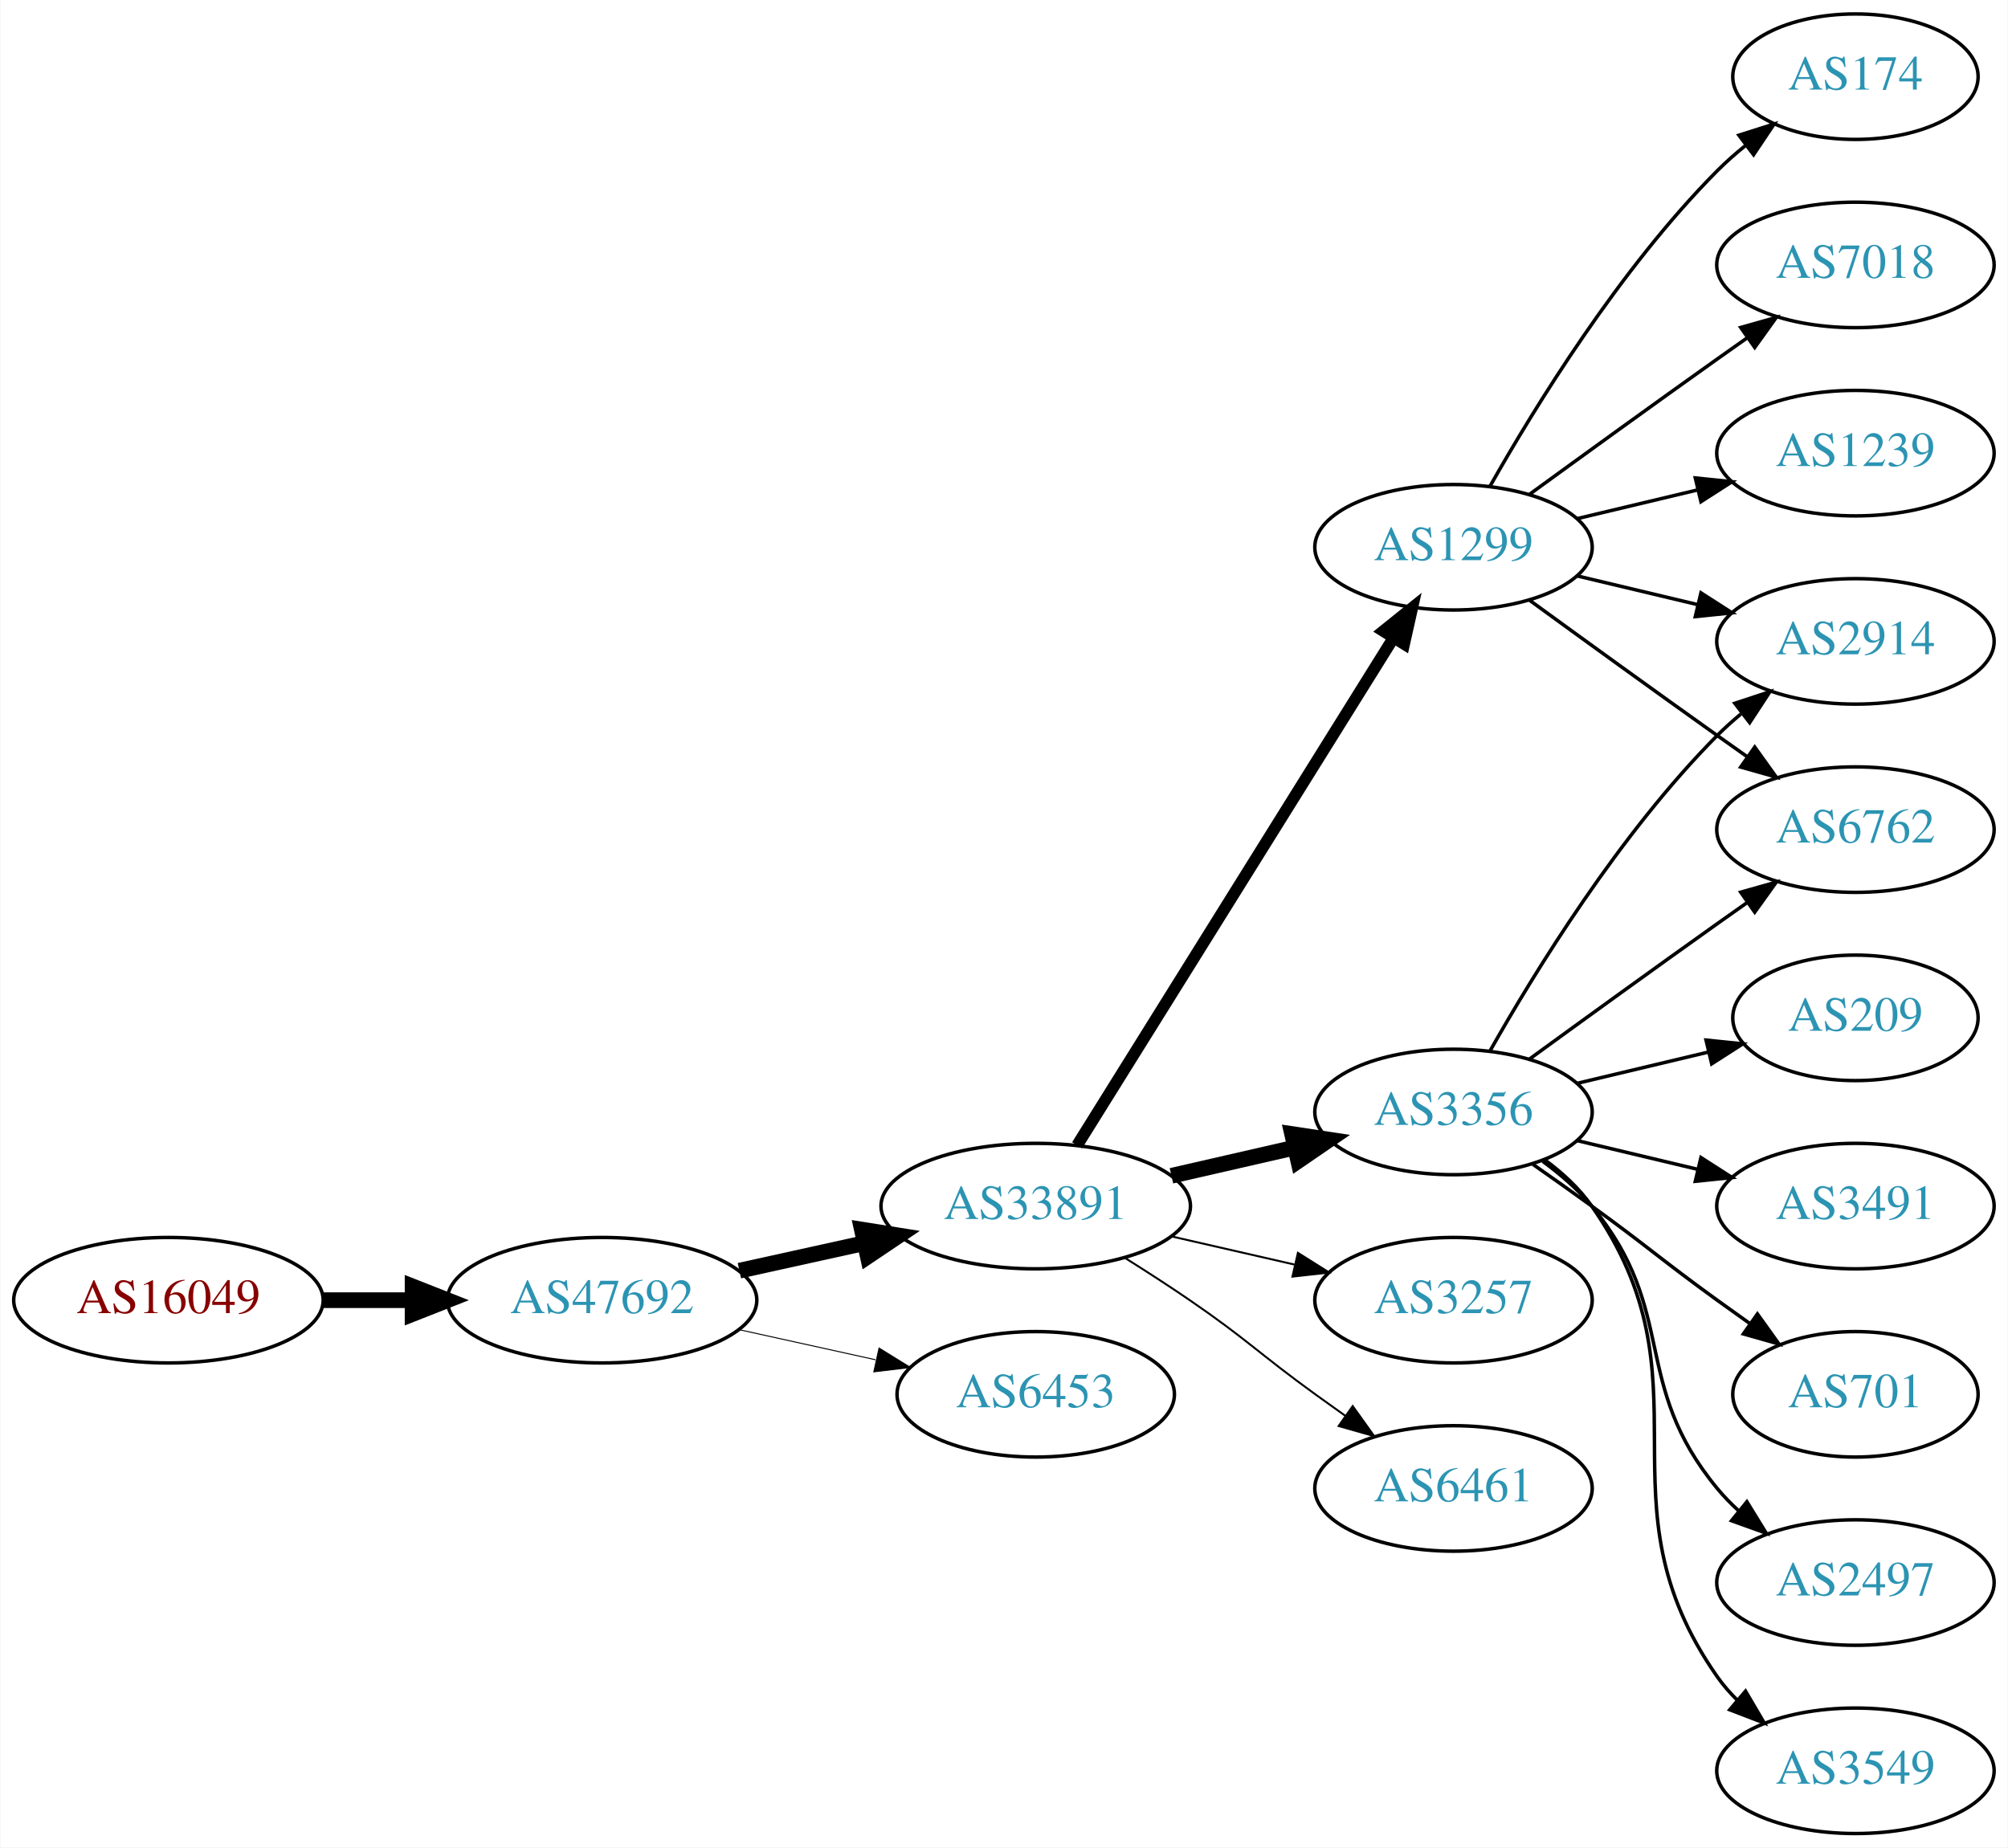
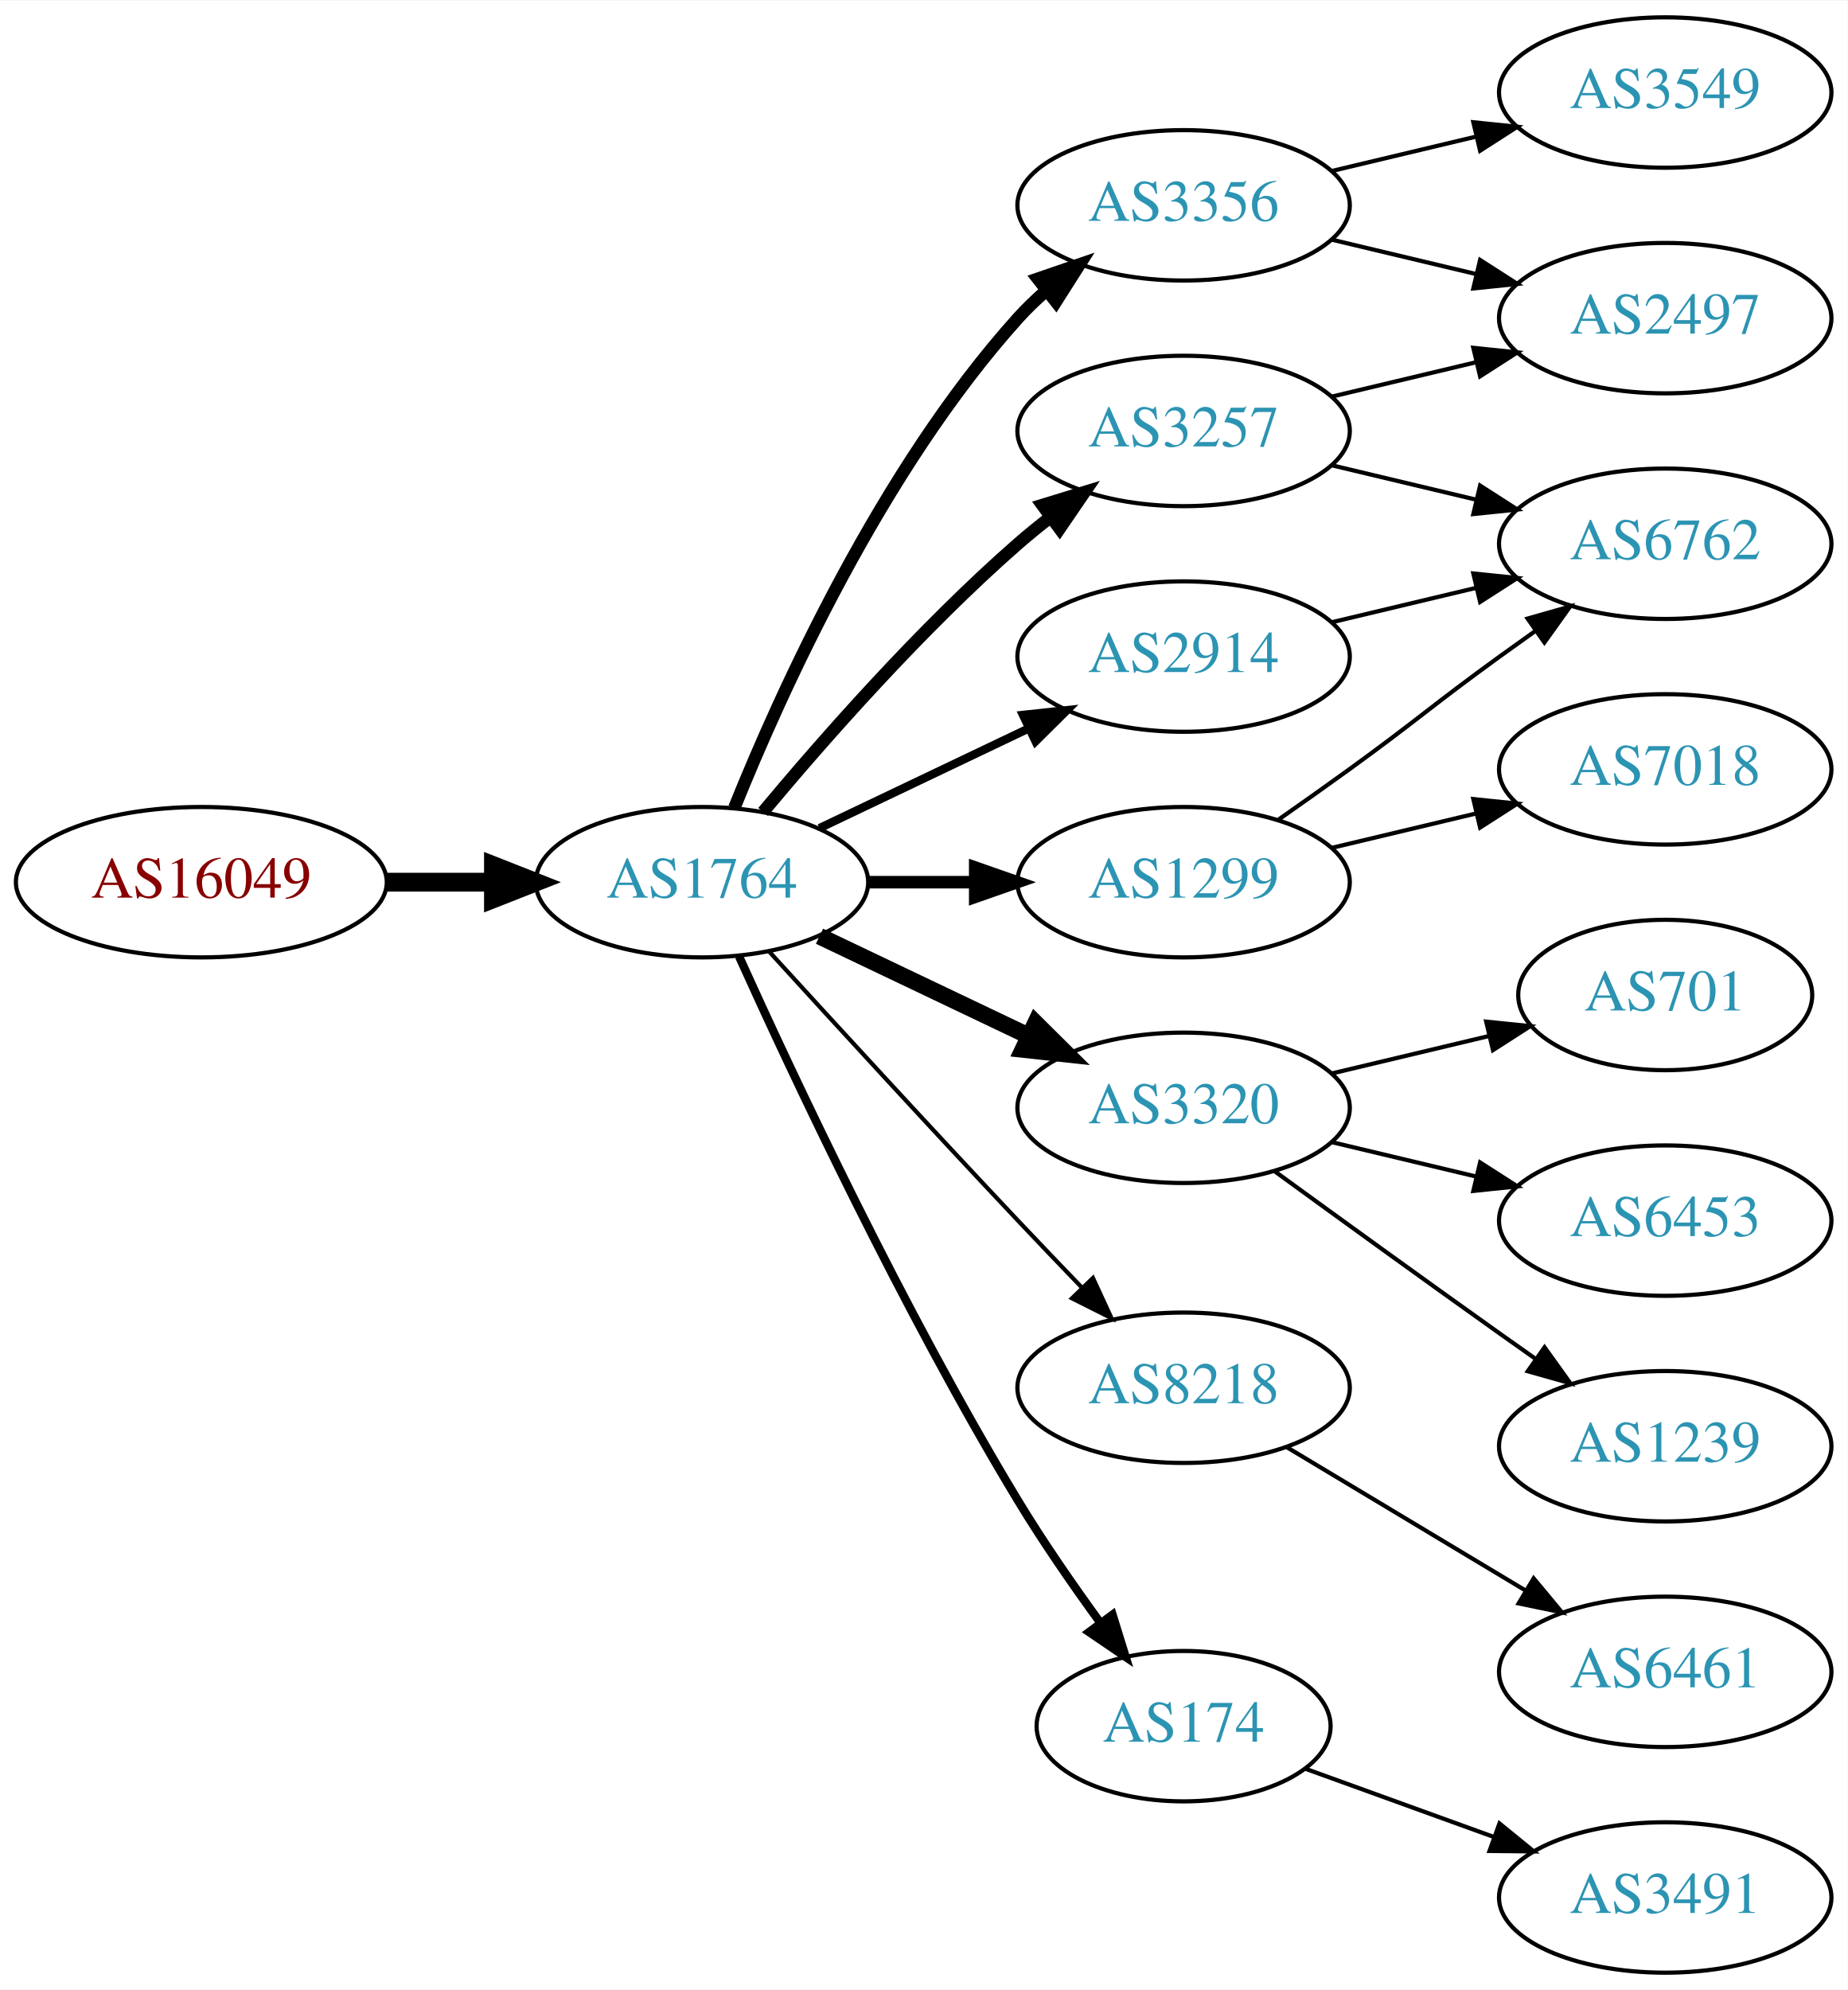
- <svg xmlns="http://www.w3.org/2000/svg" xmlns:xlink="http://www.w3.org/1999/xlink" width="576pt" height="530pt" viewBox="0.00 0.00 575.76 530.00">
-   <g id="graph0" class="graph" transform="scale(1 1) rotate(0) translate(4 526)">
-     <polygon fill="white" stroke="none" points="-4,4 -4,-526 571.762,-526 571.762,4 -4,4" />
+ <svg xmlns="http://www.w3.org/2000/svg" xmlns:xlink="http://www.w3.org/1999/xlink" width="442pt" height="476pt" viewBox="0.00 0.00 442.27 476.00">
+   <g id="graph0" class="graph" transform="scale(1 1) rotate(0) translate(4 472)">
+     <polygon fill="white" stroke="none" points="-4,4 -4,-472 438.271,-472 438.271,4 -4,4" />
    <g id="node1" class="node">
      <g id="a_node1">
        <a xlink:href="/asn/16049" xlink:title="AS16049 ~ Vorgartenstr. 206c [AT]">
-           <ellipse fill="#ffffff" stroke="black" cx="44.196" cy="-153" rx="44.393" ry="18" />
-           <text text-anchor="middle" x="44.196" y="-149.3" font-family="Times,serif" font-size="14.00" fill="#880000">AS16049</text>
+           <ellipse fill="#ffffff" stroke="black" cx="44.196" cy="-261" rx="44.393" ry="18" />
+           <text text-anchor="middle" x="44.196" y="-257.3" font-family="Times,serif" font-size="14.00" fill="#880000">AS16049</text>
        </a>
      </g>
    </g>
    <g id="node2" class="node">
      <g id="a_node2">
-         <a xlink:href="/asn/47692" xlink:title="AS47692 ~ Nessus GmbH [AT]">
-           <ellipse fill="#ffffff" stroke="black" cx="168.588" cy="-153" rx="44.393" ry="18" />
-           <text text-anchor="middle" x="168.588" y="-149.3" font-family="Times,serif" font-size="14.00" fill="#2c94b3">AS47692</text>
+         <a xlink:href="/asn/1764" xlink:title="AS1764 ~ NEXTLAYER-AS [AT]">
+           <ellipse fill="#ffffff" stroke="black" cx="164.039" cy="-261" rx="39.794" ry="18" />
+           <text text-anchor="middle" x="164.039" y="-257.3" font-family="Times,serif" font-size="14.00" fill="#2c94b3">AS1764</text>
        </a>
      </g>
    </g>
    <g id="edge1" class="edge">
-       <path fill="none" stroke="black" stroke-width="4.5" d="M88.692,-153C96.898,-153 105.569,-153 114.041,-153" />
-       <polygon fill="black" stroke="black" stroke-width="4.5" points="114.233,-156.938 124.233,-153 114.233,-149.063 114.233,-156.938" />
+       <path fill="none" stroke="black" stroke-width="4.5" d="M88.407,-261C96.72,-261 105.482,-261 113.965,-261" />
+       <polygon fill="black" stroke="black" stroke-width="4.5" points="114.123,-264.938 124.123,-261 114.123,-257.063 114.123,-264.938" />
    </g>
    <g id="node3" class="node">
      <g id="a_node3">
-         <a xlink:href="/asn/33891" xlink:title="AS33891 ~ CORE-BACKBONE GMBH GLOBAL NETWORK [DE]">
-           <ellipse fill="#ffffff" stroke="black" cx="292.98" cy="-180" rx="44.393" ry="18" />
-           <text text-anchor="middle" x="292.98" y="-176.3" font-family="Times,serif" font-size="14.00" fill="#2c94b3">AS33891</text>
+         <a xlink:href="/asn/3356" xlink:title="AS3356 ~ Level 3 Parent, LLC [US]">
+           <ellipse fill="#ffffff" stroke="black" cx="279.332" cy="-423" rx="39.794" ry="18" />
+           <text text-anchor="middle" x="279.332" y="-419.3" font-family="Times,serif" font-size="14.00" fill="#2c94b3">AS3356</text>
        </a>
      </g>
    </g>
    <g id="edge2" class="edge">
-       <path fill="none" stroke="black" stroke-width="4.5" d="M207.978,-161.469C219.37,-163.982 231.993,-166.767 243.917,-169.397" />
-       <polygon fill="black" stroke="black" stroke-width="4.5" points="243.113,-173.252 253.727,-171.561 244.81,-165.562 243.113,-173.252" />
+       <path fill="none" stroke="black" stroke-width="3" d="M171.786,-278.787C182.837,-306.243 206.891,-359.578 239.685,-396 241.688,-398.224 243.906,-400.363 246.239,-402.397" />
+       <polygon fill="black" stroke="black" stroke-width="3" points="244.437,-405.433 254.458,-408.873 248.769,-399.935 244.437,-405.433" />
    </g>
    <g id="node4" class="node">
      <g id="a_node4">
-         <a xlink:href="/asn/6453" xlink:title="AS6453 ~ TATA COMMUNICATIONS (AMERICA) INC [US]">
-           <ellipse fill="#ffffff" stroke="black" cx="292.98" cy="-126" rx="39.794" ry="18" />
-           <text text-anchor="middle" x="292.98" y="-122.3" font-family="Times,serif" font-size="14.00" fill="#2c94b3">AS6453</text>
+         <a xlink:href="/asn/1299" xlink:title="AS1299 ~ Telia Carrier [EU]">
+           <ellipse fill="#ffffff" stroke="black" cx="279.332" cy="-261" rx="39.794" ry="18" />
+           <text text-anchor="middle" x="279.332" y="-257.3" font-family="Times,serif" font-size="14.00" fill="#2c94b3">AS1299</text>
        </a>
      </g>
    </g>
    <g id="edge3" class="edge">
-       <path fill="none" stroke="black" stroke-width="0.281" d="M207.978,-144.531C220.369,-141.798 234.216,-138.743 247.036,-135.915" />
-       <polygon fill="black" stroke="black" stroke-width="0.281" points="248.04,-139.278 257.051,-133.705 246.532,-132.442 248.04,-139.278" />
+       <path fill="none" stroke="black" stroke-width="3" d="M203.711,-261C211.914,-261 220.678,-261 229.21,-261" />
+       <polygon fill="black" stroke="black" stroke-width="3" points="229.449,-264.5 239.449,-261 229.449,-257.5 229.449,-264.5" />
    </g>
    <g id="node5" class="node">
      <g id="a_node5">
-         <a xlink:href="/asn/1299" xlink:title="AS1299 ~ Telia Carrier [EU]">
-           <ellipse fill="#ffffff" stroke="black" cx="412.823" cy="-369" rx="39.794" ry="18" />
-           <text text-anchor="middle" x="412.823" y="-365.3" font-family="Times,serif" font-size="14.00" fill="#2c94b3">AS1299</text>
+         <a xlink:href="/asn/3320" xlink:title="AS3320 ~ DTAG [DE]">
+           <ellipse fill="#ffffff" stroke="black" cx="279.332" cy="-207" rx="39.794" ry="18" />
+           <text text-anchor="middle" x="279.332" y="-203.3" font-family="Times,serif" font-size="14.00" fill="#2c94b3">AS3320</text>
        </a>
      </g>
    </g>
    <g id="edge4" class="edge">
-       <path fill="none" stroke="black" stroke-width="3.375" d="M304.856,-197.442C325.639,-230.775 371.099,-303.686 395.528,-342.866" />
-       <polygon fill="black" stroke="black" stroke-width="3.375" points="392.713,-344.966 400.974,-351.6 398.653,-341.263 392.713,-344.966" />
+       <path fill="none" stroke="black" stroke-width="4" d="M192.175,-248.066C207.169,-240.919 225.99,-231.948 242.213,-224.215" />
+       <polygon fill="black" stroke="black" stroke-width="4" points="243.895,-227.291 251.417,-219.829 240.884,-220.972 243.895,-227.291" />
    </g>
    <g id="node6" class="node">
      <g id="a_node6">
-         <a xlink:href="/asn/3356" xlink:title="AS3356 ~ Level 3 Parent, LLC [US]">
-           <ellipse fill="#ffffff" stroke="black" cx="412.823" cy="-207" rx="39.794" ry="18" />
-           <text text-anchor="middle" x="412.823" y="-203.3" font-family="Times,serif" font-size="14.00" fill="#2c94b3">AS3356</text>
+         <a xlink:href="/asn/8218" xlink:title="AS8218 ~ legacy Neotelecoms [FR]">
+           <ellipse fill="#ffffff" stroke="black" cx="279.332" cy="-140" rx="39.794" ry="18" />
+           <text text-anchor="middle" x="279.332" y="-136.3" font-family="Times,serif" font-size="14.00" fill="#2c94b3">AS8218</text>
        </a>
      </g>
    </g>
    <g id="edge5" class="edge">
-       <path fill="none" stroke="black" stroke-width="4.5" d="M331.915,-188.692C343.156,-191.267 355.568,-194.111 367.192,-196.774" />
-       <polygon fill="black" stroke="black" stroke-width="4.5" points="366.527,-200.661 377.153,-199.057 368.285,-192.985 366.527,-200.661" />
+       <path fill="none" stroke="black" d="M180.08,-244.45C195.076,-228.005 218.817,-202.115 239.685,-180 244.583,-174.809 249.874,-169.282 254.923,-164.045" />
+       <polygon fill="black" stroke="black" points="257.636,-166.274 262.072,-156.653 252.604,-161.407 257.636,-166.274" />
    </g>
    <g id="node7" class="node">
      <g id="a_node7">
-         <a xlink:href="/asn/3257" xlink:title="AS3257 ~ GTT [DE]">
-           <ellipse fill="#ffffff" stroke="black" cx="412.823" cy="-153" rx="39.794" ry="18" />
-           <text text-anchor="middle" x="412.823" y="-149.3" font-family="Times,serif" font-size="14.00" fill="#2c94b3">AS3257</text>
+         <a xlink:href="/asn/174" xlink:title="AS174 ~ Cogent Communications [US]">
+           <ellipse fill="#ffffff" stroke="black" cx="279.332" cy="-59" rx="35.194" ry="18" />
+           <text text-anchor="middle" x="279.332" y="-55.3" font-family="Times,serif" font-size="14.00" fill="#2c94b3">AS174</text>
        </a>
      </g>
    </g>
    <g id="edge6" class="edge">
-       <path fill="none" stroke="black" stroke-width="0.562" d="M331.915,-171.308C343.156,-168.733 355.568,-165.889 367.192,-163.226" />
-       <polygon fill="black" stroke="black" stroke-width="0.562" points="368.188,-166.588 377.153,-160.943 366.624,-159.765 368.188,-166.588" />
+       <path fill="none" stroke="black" stroke-width="2" d="M172.926,-243.215C185.703,-214.94 212.273,-158.303 239.685,-113 245.655,-103.133 252.86,-92.733 259.424,-83.722" />
+       <polygon fill="black" stroke="black" stroke-width="2" points="262.321,-85.69 265.459,-75.571 256.695,-81.525 262.321,-85.69" />
    </g>
    <g id="node8" class="node">
      <g id="a_node8">
-         <a xlink:href="/asn/6461" xlink:title="AS6461 ~ Zayo Bandwidth [US]">
-           <ellipse fill="#ffffff" stroke="black" cx="412.823" cy="-99" rx="39.794" ry="18" />
-           <text text-anchor="middle" x="412.823" y="-95.3" font-family="Times,serif" font-size="14.00" fill="#2c94b3">AS6461</text>
+         <a xlink:href="/asn/3257" xlink:title="AS3257 ~ GTT [DE]">
+           <ellipse fill="#ffffff" stroke="black" cx="279.332" cy="-369" rx="39.794" ry="18" />
+           <text text-anchor="middle" x="279.332" y="-365.3" font-family="Times,serif" font-size="14.00" fill="#2c94b3">AS3257</text>
        </a>
      </g>
    </g>
    <g id="edge7" class="edge">
-       <path fill="none" stroke="black" stroke-width="0.562" d="M318.431,-165.22C324.614,-161.345 331.196,-157.101 337.176,-153 353.671,-141.689 356.977,-137.729 373.176,-126 375.98,-123.971 378.911,-121.875 381.852,-119.79" />
-       <polygon fill="black" stroke="black" stroke-width="0.562" points="383.903,-122.627 390.066,-114.009 379.874,-116.903 383.903,-122.627" />
+       <path fill="none" stroke="black" stroke-width="3" d="M178.669,-277.817C192.951,-294.929 216.498,-321.745 239.685,-342 242.151,-344.154 244.789,-346.294 247.487,-348.372" />
+       <polygon fill="black" stroke="black" stroke-width="3" points="245.512,-351.264 255.641,-354.37 249.66,-345.625 245.512,-351.264" />
    </g>
    <g id="node9" class="node">
      <g id="a_node9">
-         <a xlink:href="/asn/174" xlink:title="AS174 ~ Cogent Communications [US]">
-           <ellipse fill="#ffffff" stroke="black" cx="528.116" cy="-504" rx="35.194" ry="18" />
-           <text text-anchor="middle" x="528.116" y="-500.3" font-family="Times,serif" font-size="14.00" fill="#2c94b3">AS174</text>
+         <a xlink:href="/asn/2914" xlink:title="AS2914 ~ NTT America, Inc. [US]">
+           <ellipse fill="#ffffff" stroke="black" cx="279.332" cy="-315" rx="39.794" ry="18" />
+           <text text-anchor="middle" x="279.332" y="-311.3" font-family="Times,serif" font-size="14.00" fill="#2c94b3">AS2914</text>
        </a>
      </g>
    </g>
    <g id="edge8" class="edge">
-       <path fill="none" stroke="black" d="M423.283,-386.49C436.065,-409.096 460.497,-448.886 488.469,-477 490.97,-479.513 493.73,-481.949 496.591,-484.261" />
-       <polygon fill="black" stroke="black" points="494.69,-487.21 504.789,-490.413 498.892,-481.611 494.69,-487.21" />
+       <path fill="none" stroke="black" stroke-width="2" d="M192.175,-273.934C207.169,-281.081 225.99,-290.052 242.213,-297.785" />
+       <polygon fill="black" stroke="black" stroke-width="2" points="240.884,-301.028 251.417,-302.171 243.895,-294.709 240.884,-301.028" />
    </g>
    <g id="node10" class="node">
      <g id="a_node10">
-         <a xlink:href="/asn/2914" xlink:title="AS2914 ~ NTT America, Inc. [US]">
-           <ellipse fill="#ffffff" stroke="black" cx="528.116" cy="-342" rx="39.794" ry="18" />
-           <text text-anchor="middle" x="528.116" y="-338.3" font-family="Times,serif" font-size="14.00" fill="#2c94b3">AS2914</text>
+         <a xlink:href="/asn/2497" xlink:title="AS2497 ~ Internet Initiative Japan Inc. [JP]">
+           <ellipse fill="#ffffff" stroke="black" cx="394.625" cy="-396" rx="39.794" ry="18" />
+           <text text-anchor="middle" x="394.625" y="-392.3" font-family="Times,serif" font-size="14.00" fill="#2c94b3">AS2497</text>
        </a>
      </g>
    </g>
    <g id="edge9" class="edge">
-       <path fill="none" stroke="black" d="M448.43,-360.752C459.301,-358.162 471.456,-355.265 482.898,-352.538" />
-       <polygon fill="black" stroke="black" points="483.804,-355.92 492.721,-350.197 482.182,-349.111 483.804,-355.92" />
+       <path fill="none" stroke="black" d="M314.939,-414.752C325.81,-412.162 337.964,-409.265 349.407,-406.538" />
+       <polygon fill="black" stroke="black" points="350.313,-409.92 359.229,-404.197 348.69,-403.111 350.313,-409.92" />
    </g>
    <g id="node11" class="node">
      <g id="a_node11">
-         <a xlink:href="/asn/7018" xlink:title="AS7018 ~ AT&amp;T Services, Inc. [US]">
-           <ellipse fill="#ffffff" stroke="black" cx="528.116" cy="-450" rx="39.794" ry="18" />
-           <text text-anchor="middle" x="528.116" y="-446.3" font-family="Times,serif" font-size="14.00" fill="#2c94b3">AS7018</text>
+         <a xlink:href="/asn/3549" xlink:title="AS3549 ~ Level 3 Parent, LLC [US]">
+           <ellipse fill="#ffffff" stroke="black" cx="394.625" cy="-450" rx="39.794" ry="18" />
+           <text text-anchor="middle" x="394.625" y="-446.3" font-family="Times,serif" font-size="14.00" fill="#2c94b3">AS3549</text>
        </a>
      </g>
    </g>
    <g id="edge10" class="edge">
-       <path fill="none" stroke="black" d="M434.671,-384.222C449.605,-395.091 470.219,-410.025 488.469,-423 491.29,-425.005 494.233,-427.085 497.181,-429.159" />
-       <polygon fill="black" stroke="black" points="495.208,-432.05 505.406,-434.926 499.227,-426.319 495.208,-432.05" />
+       <path fill="none" stroke="black" d="M314.939,-431.248C325.81,-433.838 337.964,-436.735 349.407,-439.462" />
+       <polygon fill="black" stroke="black" points="348.69,-442.889 359.229,-441.803 350.313,-436.08 348.69,-442.889" />
    </g>
    <g id="node12" class="node">
      <g id="a_node12">
-         <a xlink:href="/asn/1239" xlink:title="AS1239 ~ Sprint [US]">
-           <ellipse fill="#ffffff" stroke="black" cx="528.116" cy="-396" rx="39.794" ry="18" />
-           <text text-anchor="middle" x="528.116" y="-392.3" font-family="Times,serif" font-size="14.00" fill="#2c94b3">AS1239</text>
+         <a xlink:href="/asn/6762" xlink:title="AS6762 ~ TELECOM ITALIA SPARKLE S.p.A. [IT]">
+           <ellipse fill="#ffffff" stroke="black" cx="394.625" cy="-342" rx="39.794" ry="18" />
+           <text text-anchor="middle" x="394.625" y="-338.3" font-family="Times,serif" font-size="14.00" fill="#2c94b3">AS6762</text>
        </a>
      </g>
    </g>
    <g id="edge11" class="edge">
-       <path fill="none" stroke="black" d="M448.43,-377.248C459.301,-379.838 471.456,-382.735 482.898,-385.462" />
-       <polygon fill="black" stroke="black" points="482.182,-388.889 492.721,-387.803 483.804,-382.08 482.182,-388.889" />
+       <path fill="none" stroke="black" d="M302.089,-276.009C307.623,-279.879 313.542,-284.064 318.978,-288 335.178,-299.729 338.778,-303.271 354.978,-315 357.781,-317.029 360.712,-319.125 363.653,-321.21" />
+       <polygon fill="black" stroke="black" points="361.675,-324.097 371.868,-326.991 365.704,-318.373 361.675,-324.097" />
    </g>
    <g id="node13" class="node">
      <g id="a_node13">
-         <a xlink:href="/asn/6762" xlink:title="AS6762 ~ TELECOM ITALIA SPARKLE S.p.A. [IT]">
-           <ellipse fill="#ffffff" stroke="black" cx="528.116" cy="-288" rx="39.794" ry="18" />
-           <text text-anchor="middle" x="528.116" y="-284.3" font-family="Times,serif" font-size="14.00" fill="#2c94b3">AS6762</text>
+         <a xlink:href="/asn/7018" xlink:title="AS7018 ~ AT&amp;T Services, Inc. [US]">
+           <ellipse fill="#ffffff" stroke="black" cx="394.625" cy="-288" rx="39.794" ry="18" />
+           <text text-anchor="middle" x="394.625" y="-284.3" font-family="Times,serif" font-size="14.00" fill="#2c94b3">AS7018</text>
        </a>
      </g>
    </g>
    <g id="edge12" class="edge">
-       <path fill="none" stroke="black" d="M434.671,-353.778C449.605,-342.909 470.219,-327.975 488.469,-315 491.29,-312.995 494.233,-310.915 497.181,-308.841" />
-       <polygon fill="black" stroke="black" points="499.227,-311.681 505.406,-303.074 495.208,-305.95 499.227,-311.681" />
-     </g>
-     <g id="edge13" class="edge">
-       <path fill="none" stroke="black" d="M423.283,-224.49C436.065,-247.096 460.497,-286.886 488.469,-315 490.58,-317.121 492.876,-319.188 495.262,-321.171" />
-       <polygon fill="black" stroke="black" points="493.514,-324.242 503.577,-327.556 497.777,-318.69 493.514,-324.242" />
-     </g>
-     <g id="edge15" class="edge">
-       <path fill="none" stroke="black" d="M434.671,-222.222C449.605,-233.091 470.219,-248.025 488.469,-261 491.29,-263.005 494.233,-265.085 497.181,-267.159" />
-       <polygon fill="black" stroke="black" points="495.208,-270.05 505.406,-272.926 499.227,-264.319 495.208,-270.05" />
+       <path fill="none" stroke="black" d="M314.939,-269.248C325.81,-271.838 337.964,-274.735 349.407,-277.462" />
+       <polygon fill="black" stroke="black" points="348.69,-280.889 359.229,-279.803 350.313,-274.08 348.69,-280.889" />
    </g>
    <g id="node14" class="node">
      <g id="a_node14">
-         <a xlink:href="/asn/209" xlink:title="AS209 ~ CenturyLink Communications, LLC [US]">
-           <ellipse fill="#ffffff" stroke="black" cx="528.116" cy="-234" rx="35.194" ry="18" />
-           <text text-anchor="middle" x="528.116" y="-230.3" font-family="Times,serif" font-size="14.00" fill="#2c94b3">AS209</text>
-         </a>
-       </g>
-     </g>
-     <g id="edge14" class="edge">
-       <path fill="none" stroke="black" d="M448.43,-215.248C460.225,-218.058 473.529,-221.229 485.797,-224.153" />
-       <polygon fill="black" stroke="black" points="485.263,-227.624 495.802,-226.537 486.886,-220.814 485.263,-227.624" />
+         <a xlink:href="/asn/701" xlink:title="AS701 ~ UUNET [US]">
+           <ellipse fill="#ffffff" stroke="black" cx="394.625" cy="-234" rx="35.194" ry="18" />
+           <text text-anchor="middle" x="394.625" y="-230.3" font-family="Times,serif" font-size="14.00" fill="#2c94b3">AS701</text>
+         </a>
+       </g>
+     </g>
+     <g id="edge13" class="edge">
+       <path fill="none" stroke="black" d="M314.939,-215.248C326.733,-218.058 340.038,-221.229 352.306,-224.153" />
+       <polygon fill="black" stroke="black" points="351.772,-227.624 362.311,-226.537 353.394,-220.814 351.772,-227.624" />
    </g>
    <g id="node15" class="node">
      <g id="a_node15">
-         <a xlink:href="/asn/3491" xlink:title="AS3491 ~ PCCW Global, Inc. [US]">
-           <ellipse fill="#ffffff" stroke="black" cx="528.116" cy="-180" rx="39.794" ry="18" />
-           <text text-anchor="middle" x="528.116" y="-176.3" font-family="Times,serif" font-size="14.00" fill="#2c94b3">AS3491</text>
-         </a>
-       </g>
-     </g>
-     <g id="edge16" class="edge">
-       <path fill="none" stroke="black" d="M448.43,-198.752C459.301,-196.162 471.456,-193.265 482.898,-190.538" />
-       <polygon fill="black" stroke="black" points="483.804,-193.92 492.721,-188.197 482.182,-187.111 483.804,-193.92" />
+         <a xlink:href="/asn/6453" xlink:title="AS6453 ~ TATA COMMUNICATIONS (AMERICA) INC [US]">
+           <ellipse fill="#ffffff" stroke="black" cx="394.625" cy="-180" rx="39.794" ry="18" />
+           <text text-anchor="middle" x="394.625" y="-176.3" font-family="Times,serif" font-size="14.00" fill="#2c94b3">AS6453</text>
+         </a>
+       </g>
+     </g>
+     <g id="edge14" class="edge">
+       <path fill="none" stroke="black" d="M314.939,-198.752C325.81,-196.162 337.964,-193.265 349.407,-190.538" />
+       <polygon fill="black" stroke="black" points="350.313,-193.92 359.229,-188.197 348.69,-187.111 350.313,-193.92" />
    </g>
    <g id="node16" class="node">
      <g id="a_node16">
-         <a xlink:href="/asn/701" xlink:title="AS701 ~ UUNET [US]">
-           <ellipse fill="#ffffff" stroke="black" cx="528.116" cy="-126" rx="35.194" ry="18" />
-           <text text-anchor="middle" x="528.116" y="-122.3" font-family="Times,serif" font-size="14.00" fill="#2c94b3">AS701</text>
-         </a>
-       </g>
-     </g>
-     <g id="edge17" class="edge">
-       <path fill="none" stroke="black" d="M435.58,-191.991C441.114,-188.121 447.033,-183.936 452.469,-180 468.669,-168.271 472.27,-164.729 488.469,-153 491.498,-150.807 494.677,-148.537 497.856,-146.287" />
-       <polygon fill="black" stroke="black" points="499.998,-149.059 506.166,-140.445 495.972,-143.333 499.998,-149.059" />
+         <a xlink:href="/asn/1239" xlink:title="AS1239 ~ Sprint [US]">
+           <ellipse fill="#ffffff" stroke="black" cx="394.625" cy="-126" rx="39.794" ry="18" />
+           <text text-anchor="middle" x="394.625" y="-122.3" font-family="Times,serif" font-size="14.00" fill="#2c94b3">AS1239</text>
+         </a>
+       </g>
+     </g>
+     <g id="edge15" class="edge">
+       <path fill="none" stroke="black" d="M301.18,-191.778C316.114,-180.909 336.727,-165.975 354.978,-153 357.799,-150.995 360.742,-148.915 363.69,-146.841" />
+       <polygon fill="black" stroke="black" points="365.736,-149.681 371.914,-141.074 361.717,-143.95 365.736,-149.681" />
    </g>
    <g id="node17" class="node">
      <g id="a_node17">
-         <a xlink:href="/asn/2497" xlink:title="AS2497 ~ Internet Initiative Japan Inc. [JP]">
-           <ellipse fill="#ffffff" stroke="black" cx="528.116" cy="-72" rx="39.794" ry="18" />
-           <text text-anchor="middle" x="528.116" y="-68.3" font-family="Times,serif" font-size="14.00" fill="#2c94b3">AS2497</text>
-         </a>
-       </g>
-     </g>
-     <g id="edge18" class="edge">
-       <path fill="none" stroke="black" d="M438.404,-192.844C443.498,-189.128 448.512,-184.799 452.469,-180 477.534,-149.606 463.405,-129.394 488.469,-99 490.325,-96.751 492.412,-94.604 494.631,-92.576" />
-       <polygon fill="black" stroke="black" points="496.979,-95.177 502.535,-86.156 492.566,-89.744 496.979,-95.177" />
+         <a xlink:href="/asn/6461" xlink:title="AS6461 ~ Zayo Bandwidth [US]">
+           <ellipse fill="#ffffff" stroke="black" cx="394.625" cy="-72" rx="39.794" ry="18" />
+           <text text-anchor="middle" x="394.625" y="-68.3" font-family="Times,serif" font-size="14.00" fill="#2c94b3">AS6461</text>
+         </a>
+       </g>
+     </g>
+     <g id="edge16" class="edge">
+       <path fill="none" stroke="black" d="M304.082,-125.745C320.698,-115.771 343.094,-102.329 361.331,-91.383" />
+       <polygon fill="black" stroke="black" points="363.133,-94.384 369.906,-86.236 359.531,-88.382 363.133,-94.384" />
    </g>
    <g id="node18" class="node">
      <g id="a_node18">
-         <a xlink:href="/asn/3549" xlink:title="AS3549 ~ Level 3 Parent, LLC [US]">
-           <ellipse fill="#ffffff" stroke="black" cx="528.116" cy="-18" rx="39.794" ry="18" />
-           <text text-anchor="middle" x="528.116" y="-14.3" font-family="Times,serif" font-size="14.00" fill="#2c94b3">AS3549</text>
+         <a xlink:href="/asn/3491" xlink:title="AS3491 ~ PCCW Global, Inc. [US]">
+           <ellipse fill="#ffffff" stroke="black" cx="394.625" cy="-18" rx="39.794" ry="18" />
+           <text text-anchor="middle" x="394.625" y="-14.3" font-family="Times,serif" font-size="14.00" fill="#2c94b3">AS3491</text>
        </a>
      </g>
    </g>
    <g id="edge19" class="edge">
-       <path fill="none" stroke="black" d="M438.982,-193.284C444.047,-189.545 448.902,-185.096 452.469,-180 488.083,-129.131 452.856,-95.869 488.469,-45 490.142,-42.611 492.097,-40.365 494.224,-38.267" />
-       <polygon fill="black" stroke="black" points="496.589,-40.851 501.957,-31.716 492.064,-35.51 496.589,-40.851" />
+       <path fill="none" stroke="black" d="M308.337,-48.865C321.99,-43.924 338.655,-37.893 353.62,-32.477" />
+       <polygon fill="black" stroke="black" points="354.947,-35.719 363.159,-29.025 352.565,-29.137 354.947,-35.719" />
+     </g>
+     <g id="edge17" class="edge">
+       <path fill="none" stroke="black" d="M314.939,-377.248C325.81,-379.838 337.964,-382.735 349.407,-385.462" />
+       <polygon fill="black" stroke="black" points="348.69,-388.889 359.229,-387.803 350.313,-382.08 348.69,-388.889" />
+     </g>
+     <g id="edge18" class="edge">
+       <path fill="none" stroke="black" d="M314.939,-360.752C325.81,-358.162 337.964,-355.265 349.407,-352.538" />
+       <polygon fill="black" stroke="black" points="350.313,-355.92 359.229,-350.197 348.69,-349.111 350.313,-355.92" />
+     </g>
+     <g id="edge20" class="edge">
+       <path fill="none" stroke="black" d="M314.939,-323.248C325.81,-325.838 337.964,-328.735 349.407,-331.462" />
+       <polygon fill="black" stroke="black" points="348.69,-334.889 359.229,-333.803 350.313,-328.08 348.69,-334.889" />
    </g>
  </g>
</svg>
